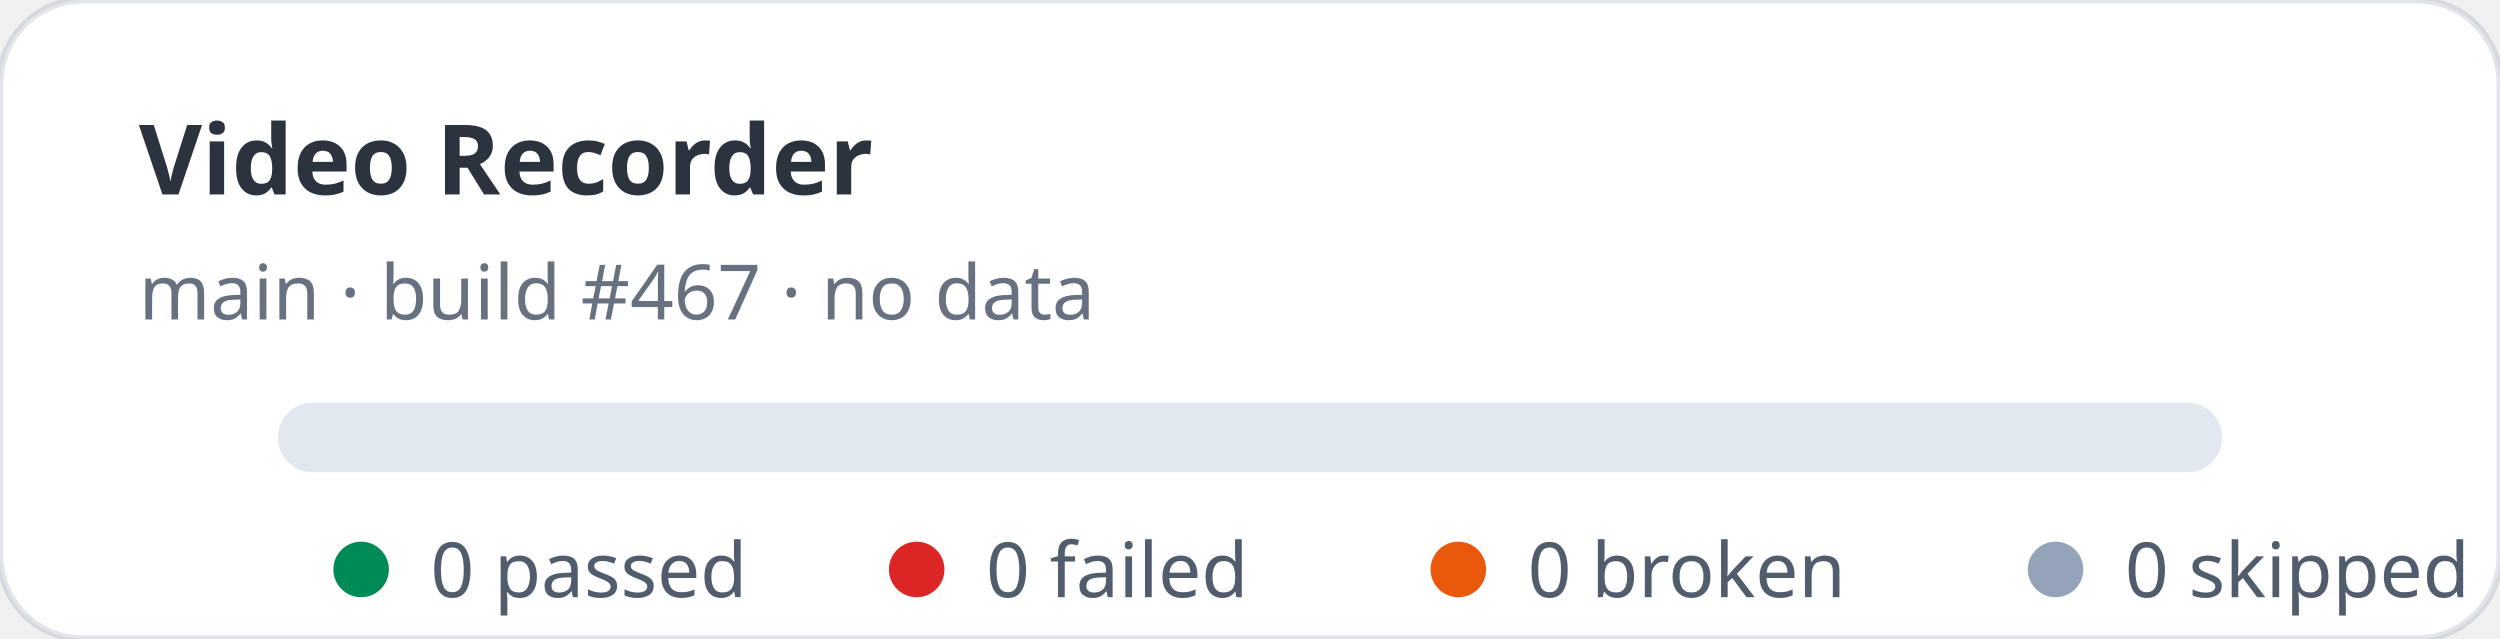
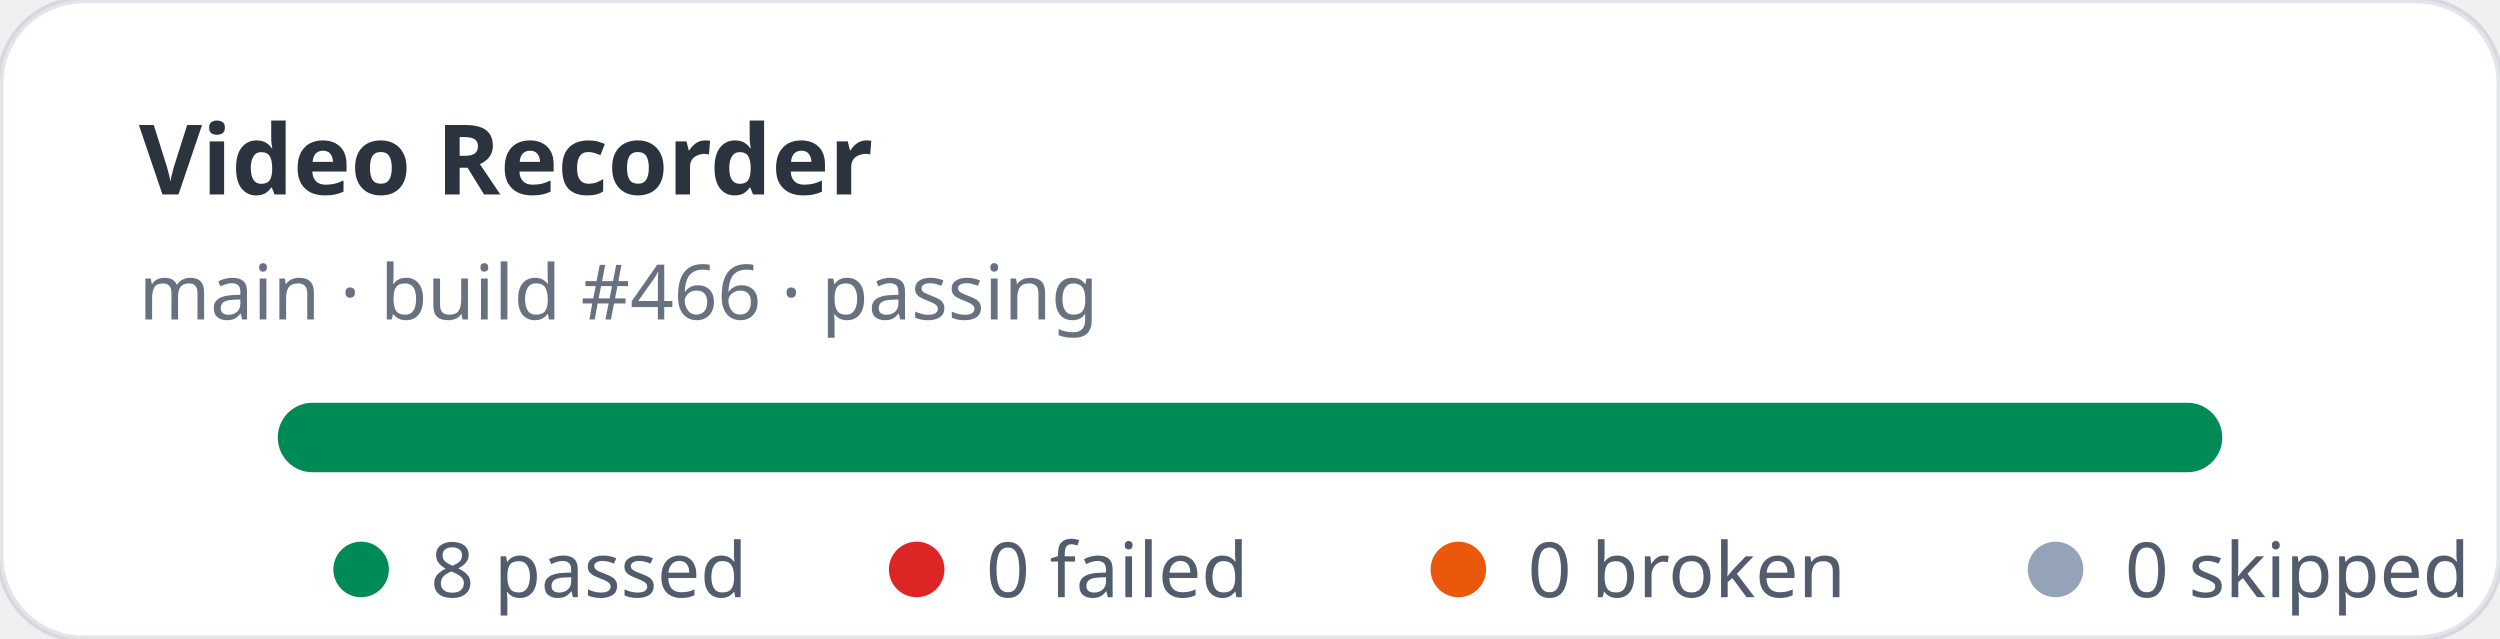
- <svg xmlns="http://www.w3.org/2000/svg" width="360" height="92" viewBox="0 0 360 92" role="img" aria-label="Video Recorder stats: 0 passed, 0 failed">
+ <svg xmlns="http://www.w3.org/2000/svg" width="360" height="92" viewBox="0 0 360 92" role="img" aria-label="Video Recorder stats: 8 passed, 0 failed">
  <rect width="360" height="92" rx="12" fill="#ffffff" stroke="rgba(11,48,86,0.12)" />
  <text x="20" y="28" fill="rgba(1,10,24,0.83)" font-family="ui-sans-serif,system-ui,sans-serif" font-size="14" font-weight="700">Video Recorder</text>
-   <text x="20" y="46" fill="rgba(2,19,44,0.6)" font-family="ui-sans-serif,system-ui,sans-serif" font-size="11">main · build #467 · no data</text>
+   <text x="20" y="46" fill="rgba(2,19,44,0.6)" font-family="ui-sans-serif,system-ui,sans-serif" font-size="11">main · build #466 · passing</text>
  <rect x="40" y="58" width="280" height="10" rx="5" fill="#e2e8f0" />
+   <rect x="40" y="58" width="280" height="10" rx="5" fill="#008a56" />
  <g font-family="ui-sans-serif,system-ui,sans-serif" font-size="11" fill="rgba(1,18,40,0.68)">
    <circle cx="52" cy="82" r="4" fill="#008a56" />
-     <text x="62" y="86">0 passed</text>
+     <text x="62" y="86">8 passed</text>
    <circle cx="132" cy="82" r="4" fill="#dc2626" />
    <text x="142" y="86">0 failed</text>
    <circle cx="210" cy="82" r="4" fill="#ea580c" />
    <text x="220" y="86">0 broken</text>
    <circle cx="296" cy="82" r="4" fill="#94a3b8" />
    <text x="306" y="86">0 skipped</text>
  </g>
</svg>
